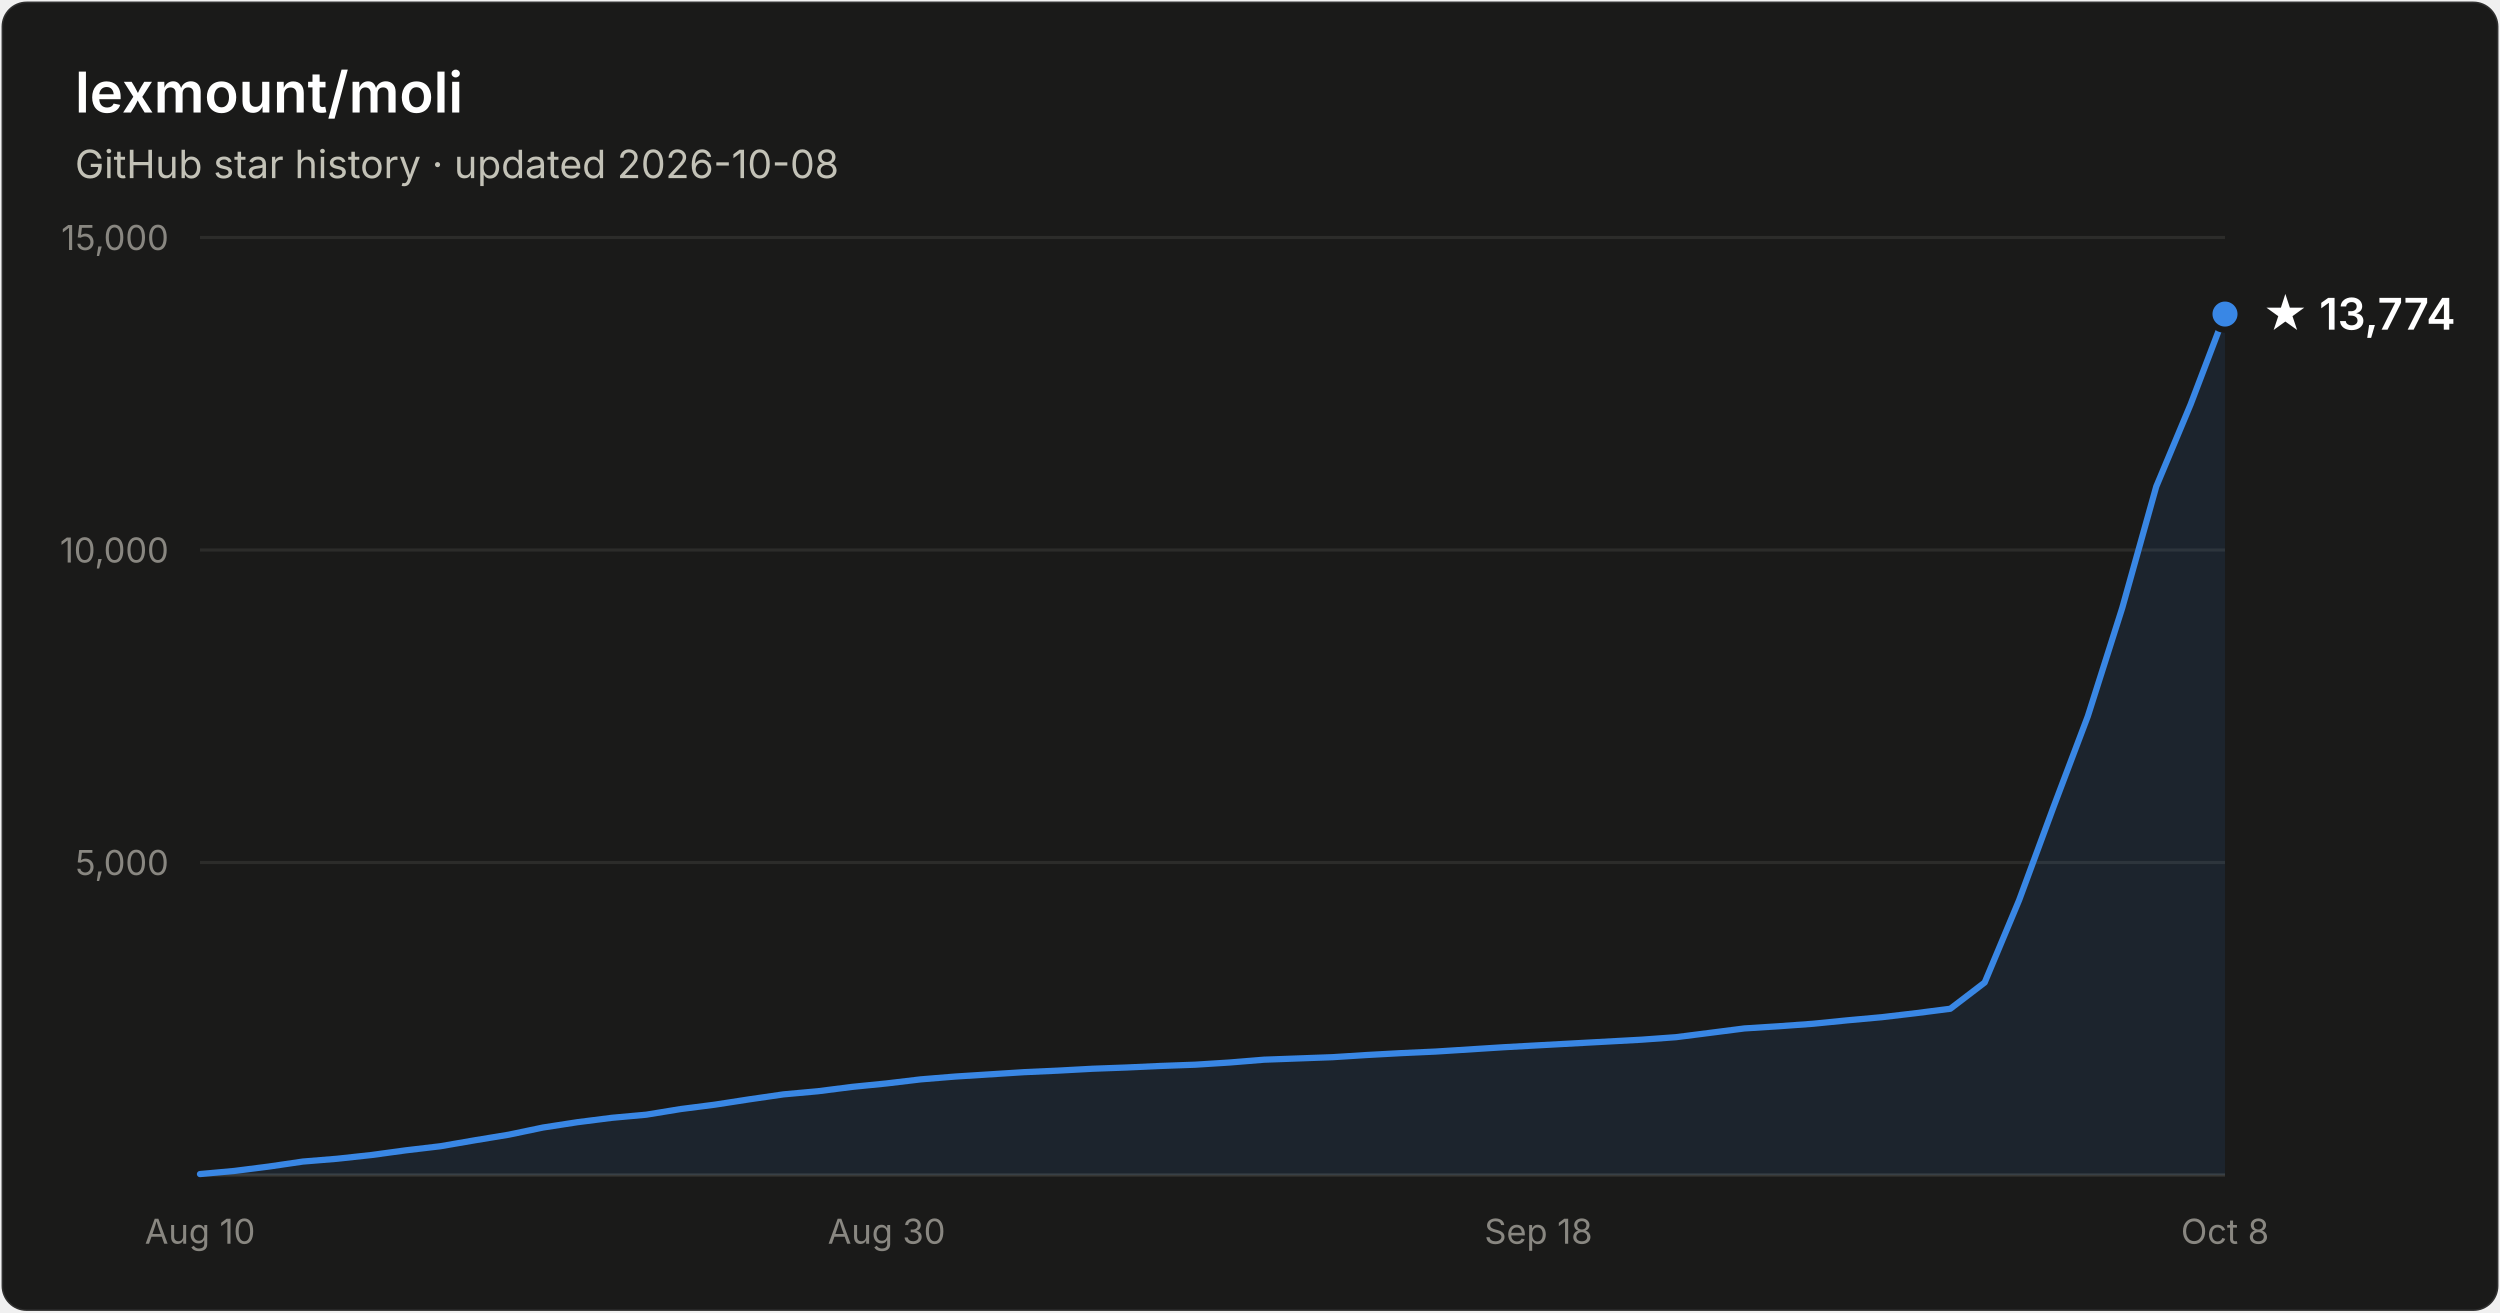
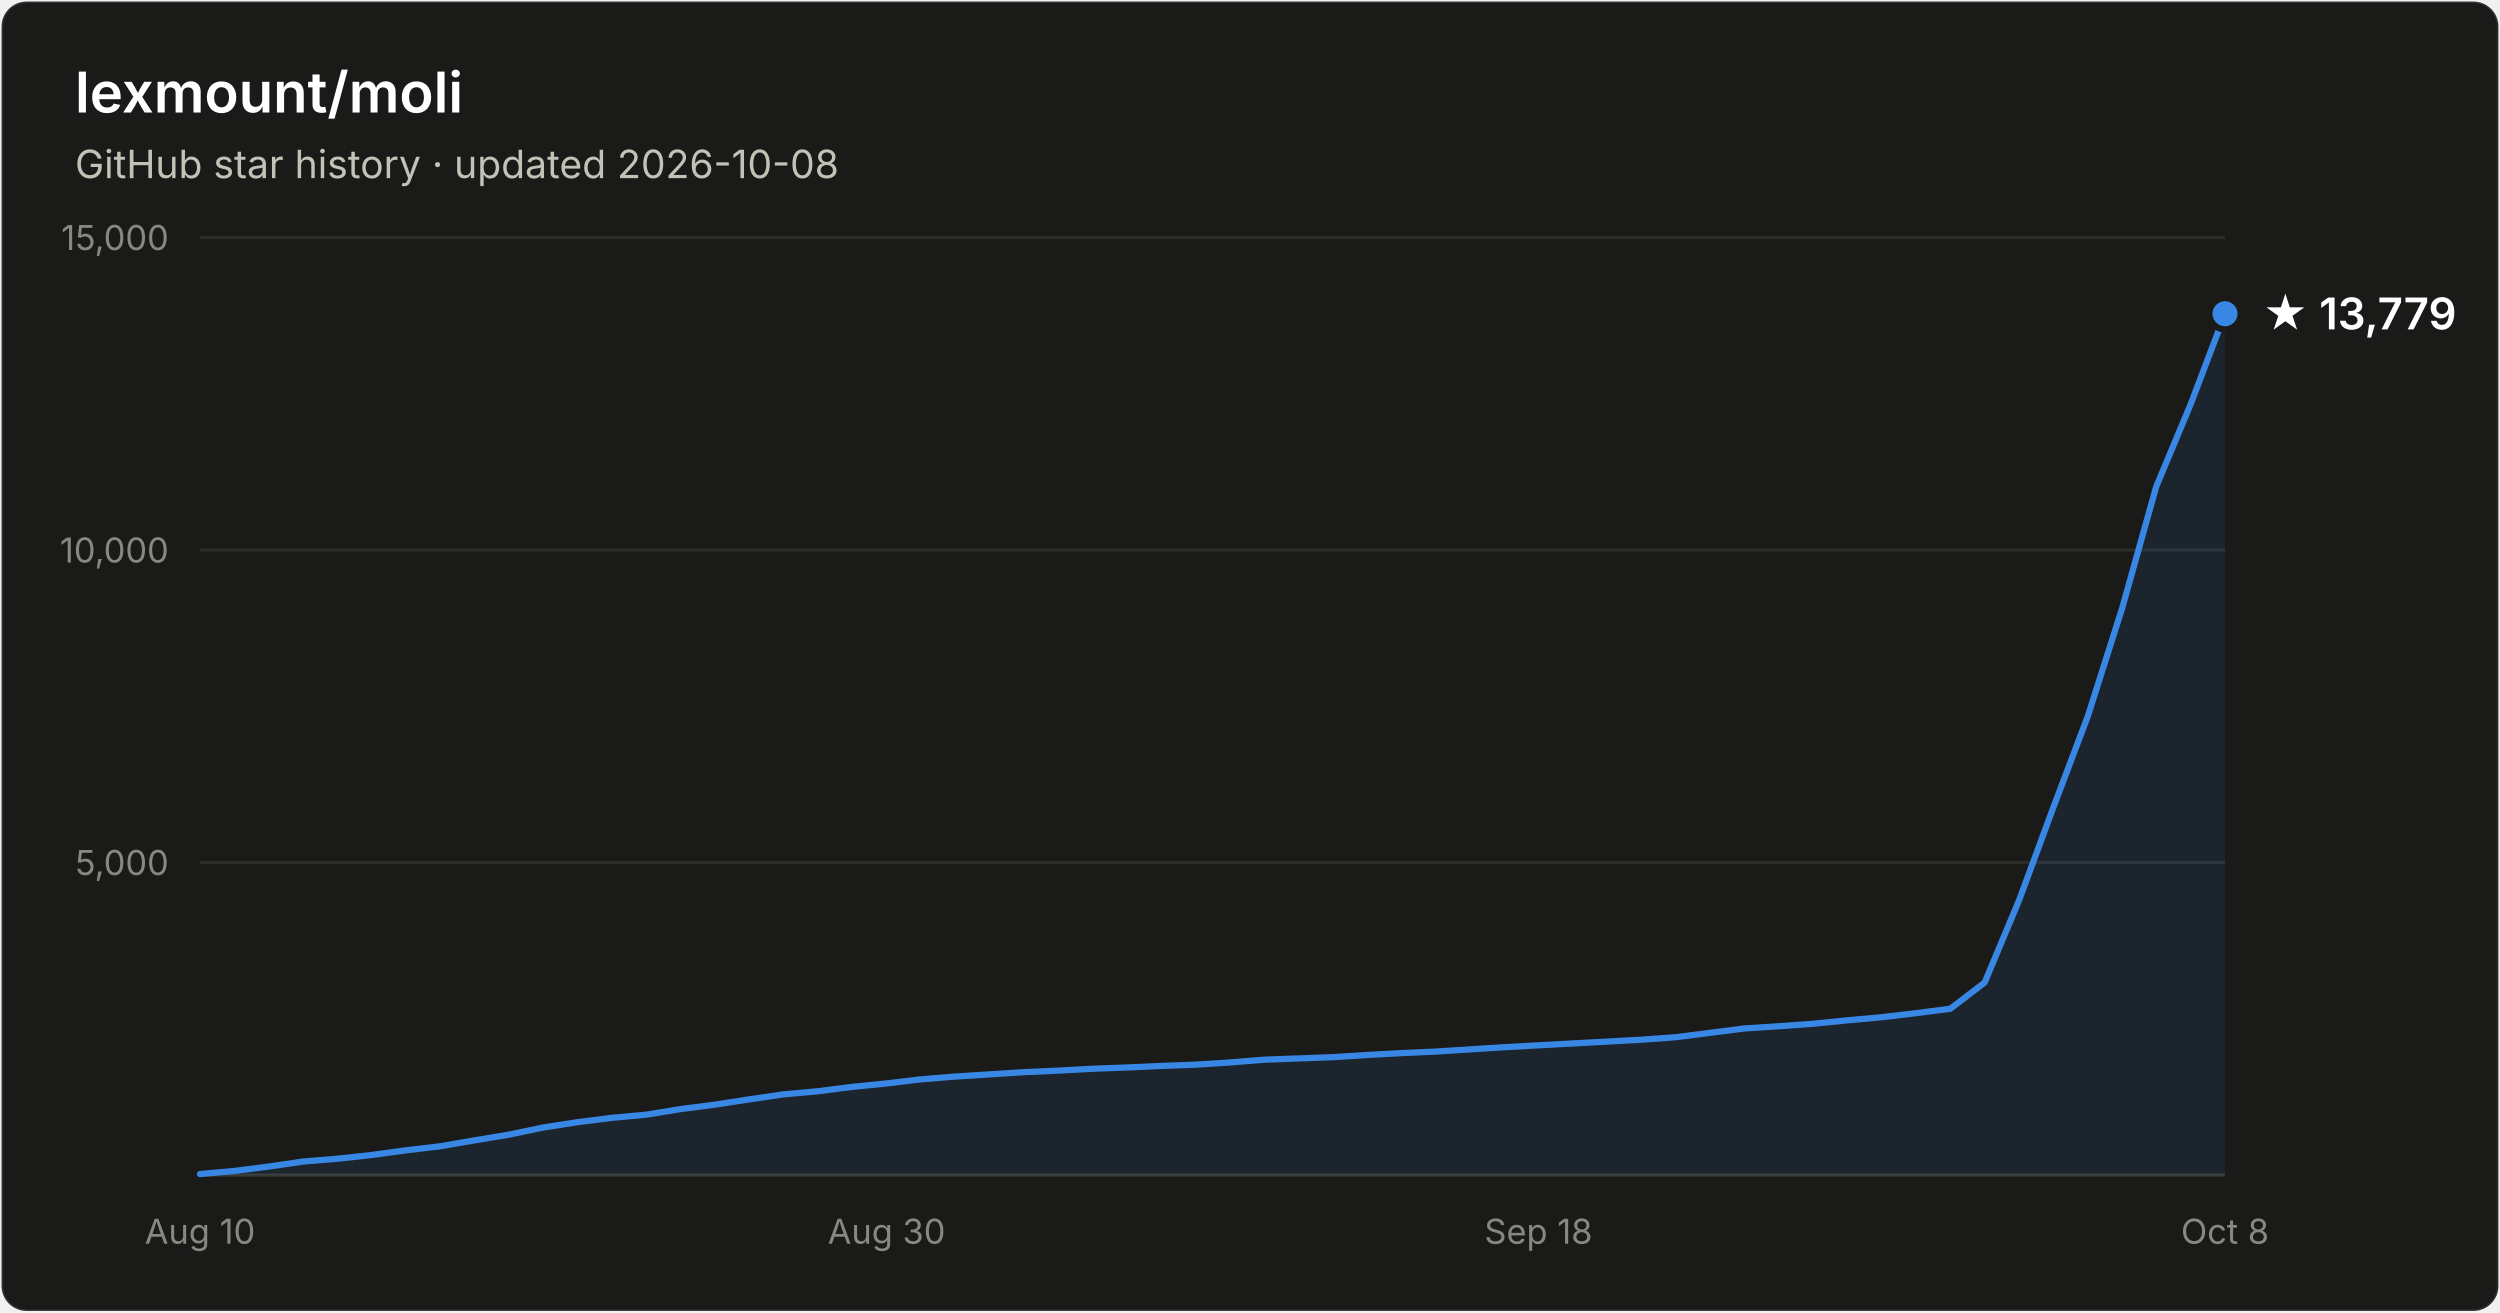
- <svg xmlns="http://www.w3.org/2000/svg" width="800" height="420" viewBox="0 0 800 420" font-family="system-ui, -apple-system, Segoe UI, sans-serif" role="img" aria-label="Star history of lexmount/moli: 13,774 stars as of 2026-10-08">
+ <svg xmlns="http://www.w3.org/2000/svg" width="800" height="420" viewBox="0 0 800 420" font-family="system-ui, -apple-system, Segoe UI, sans-serif" role="img" aria-label="Star history of lexmount/moli: 13,779 stars as of 2026-10-08">
  <rect x="0.5" y="0.5" width="799" height="419" rx="8" fill="#1a1a19" stroke="rgba(255,255,255,0.10)" />
  <text x="24" y="36" fill="#ffffff" font-size="18" font-weight="600">lexmount/moli</text>
  <text x="24" y="57" fill="#c3c2b7" font-size="12.5">GitHub star history · updated 2026-10-08</text>
  <line x1="64" y1="276.0" x2="712" y2="276.0" stroke="#2c2c2a" stroke-width="1" />
  <text x="54" y="280.0" text-anchor="end" fill="#898781" font-size="11" style="font-variant-numeric:tabular-nums">5,000</text>
  <line x1="64" y1="176.0" x2="712" y2="176.0" stroke="#2c2c2a" stroke-width="1" />
  <text x="54" y="180.0" text-anchor="end" fill="#898781" font-size="11" style="font-variant-numeric:tabular-nums">10,000</text>
  <line x1="64" y1="76.0" x2="712" y2="76.0" stroke="#2c2c2a" stroke-width="1" />
  <text x="54" y="80.0" text-anchor="end" fill="#898781" font-size="11" style="font-variant-numeric:tabular-nums">15,000</text>
  <line x1="64" y1="376" x2="712" y2="376" stroke="#383835" stroke-width="1" />
  <text x="64.0" y="398" text-anchor="middle" fill="#898781" font-size="11" style="font-variant-numeric:tabular-nums">Aug 10</text>
  <text x="283.7" y="398" text-anchor="middle" fill="#898781" font-size="11" style="font-variant-numeric:tabular-nums">Aug 30</text>
  <text x="492.3" y="398" text-anchor="middle" fill="#898781" font-size="11" style="font-variant-numeric:tabular-nums">Sep 18</text>
  <text x="712.0" y="398" text-anchor="middle" fill="#898781" font-size="11" style="font-variant-numeric:tabular-nums">Oct 8</text>
-   <path d="M64.0 375.7 L75.0 374.7 L86.0 373.3 L96.9 371.7 L107.9 370.8 L118.9 369.6 L129.9 368.1 L140.9 366.8 L151.9 364.9 L162.8 363.1 L173.8 360.8 L184.8 359.1 L195.8 357.7 L206.8 356.7 L217.8 354.9 L228.7 353.5 L239.7 351.8 L250.7 350.2 L261.7 349.2 L272.7 347.8 L283.7 346.7 L294.6 345.4 L305.6 344.5 L316.6 343.8 L327.6 343.1 L338.6 342.6 L349.6 342.0 L360.5 341.6 L371.5 341.1 L382.5 340.7 L393.5 340.0 L404.5 339.1 L415.5 338.7 L426.4 338.3 L437.4 337.6 L448.4 337.0 L459.4 336.5 L470.4 335.8 L481.4 335.1 L492.3 334.5 L503.3 333.9 L514.3 333.3 L525.3 332.7 L536.3 331.9 L547.3 330.5 L558.2 329.1 L569.2 328.4 L580.2 327.6 L591.2 326.5 L602.2 325.5 L613.2 324.2 L624.1 322.8 L635.1 314.4 L646.1 288.1 L657.1 258.3 L668.1 229.2 L679.1 194.6 L690.0 155.7 L701.0 129.4 L712.0 100.5 L712.0 376 L64.0 376 Z" fill="#3987e5" fill-opacity="0.1" />
-   <path d="M64.0 375.7 L75.0 374.7 L86.0 373.3 L96.9 371.7 L107.9 370.8 L118.9 369.6 L129.9 368.1 L140.9 366.8 L151.9 364.9 L162.8 363.1 L173.8 360.8 L184.8 359.1 L195.8 357.7 L206.8 356.7 L217.8 354.9 L228.7 353.5 L239.7 351.8 L250.7 350.2 L261.7 349.2 L272.7 347.8 L283.7 346.7 L294.6 345.4 L305.6 344.5 L316.6 343.8 L327.6 343.1 L338.6 342.6 L349.6 342.0 L360.5 341.6 L371.5 341.1 L382.5 340.7 L393.5 340.0 L404.5 339.1 L415.5 338.7 L426.4 338.3 L437.4 337.6 L448.4 337.0 L459.4 336.5 L470.4 335.8 L481.4 335.1 L492.3 334.5 L503.3 333.9 L514.3 333.3 L525.3 332.7 L536.3 331.9 L547.3 330.5 L558.2 329.1 L569.2 328.4 L580.2 327.6 L591.2 326.5 L602.2 325.5 L613.2 324.2 L624.1 322.8 L635.1 314.4 L646.1 288.1 L657.1 258.3 L668.1 229.2 L679.1 194.6 L690.0 155.7 L701.0 129.4 L712.0 100.5" fill="none" stroke="#3987e5" stroke-width="2" stroke-linejoin="round" stroke-linecap="round" />
-   <circle cx="712.0" cy="100.5" r="5" fill="#3987e5" stroke="#1a1a19" stroke-width="2" />
-   <text x="724.0" y="105.5" fill="#ffffff" font-size="14" font-weight="600">★ 13,774</text>
+   <path d="M64.0 375.7 L75.0 374.7 L86.0 373.3 L96.9 371.7 L107.9 370.8 L118.9 369.6 L129.9 368.1 L140.9 366.8 L151.9 364.9 L162.8 363.1 L173.8 360.8 L184.8 359.1 L195.8 357.7 L206.8 356.7 L217.8 354.9 L228.7 353.5 L239.7 351.8 L250.7 350.2 L261.7 349.2 L272.7 347.8 L283.7 346.7 L294.6 345.4 L305.6 344.5 L316.6 343.8 L327.6 343.1 L338.6 342.6 L349.6 342.0 L360.5 341.6 L371.5 341.1 L382.5 340.7 L393.5 340.0 L404.5 339.1 L415.5 338.7 L426.4 338.3 L437.4 337.6 L448.4 337.0 L459.4 336.5 L470.4 335.8 L481.4 335.1 L492.3 334.5 L503.3 333.9 L514.3 333.3 L525.3 332.7 L536.3 331.9 L547.3 330.5 L558.2 329.1 L569.2 328.4 L580.2 327.6 L591.2 326.5 L602.2 325.5 L613.2 324.2 L624.1 322.8 L635.1 314.4 L646.1 288.1 L657.1 258.3 L668.1 229.2 L679.1 194.6 L690.0 155.7 L701.0 129.4 L712.0 100.4 L712.0 376 L64.0 376 Z" fill="#3987e5" fill-opacity="0.1" />
+   <path d="M64.0 375.7 L75.0 374.7 L86.0 373.3 L96.9 371.7 L107.9 370.8 L118.9 369.6 L129.9 368.1 L140.9 366.8 L151.9 364.9 L162.8 363.1 L173.8 360.8 L184.8 359.1 L195.8 357.7 L206.8 356.7 L217.8 354.9 L228.7 353.5 L239.7 351.8 L250.7 350.2 L261.7 349.2 L272.7 347.8 L283.7 346.7 L294.6 345.4 L305.6 344.5 L316.6 343.8 L327.6 343.1 L338.6 342.6 L349.6 342.0 L360.5 341.6 L371.5 341.1 L382.5 340.7 L393.5 340.0 L404.5 339.1 L415.5 338.7 L426.4 338.3 L437.4 337.6 L448.4 337.0 L459.4 336.5 L470.4 335.8 L481.4 335.1 L492.3 334.5 L503.3 333.9 L514.3 333.3 L525.3 332.7 L536.3 331.9 L547.3 330.5 L558.2 329.1 L569.2 328.4 L580.2 327.6 L591.2 326.5 L602.2 325.5 L613.2 324.2 L624.1 322.8 L635.1 314.4 L646.1 288.1 L657.1 258.3 L668.1 229.2 L679.1 194.6 L690.0 155.7 L701.0 129.4 L712.0 100.4" fill="none" stroke="#3987e5" stroke-width="2" stroke-linejoin="round" stroke-linecap="round" />
+   <circle cx="712.0" cy="100.4" r="5" fill="#3987e5" stroke="#1a1a19" stroke-width="2" />
+   <text x="724.0" y="105.4" fill="#ffffff" font-size="14" font-weight="600">★ 13,779</text>
</svg>
